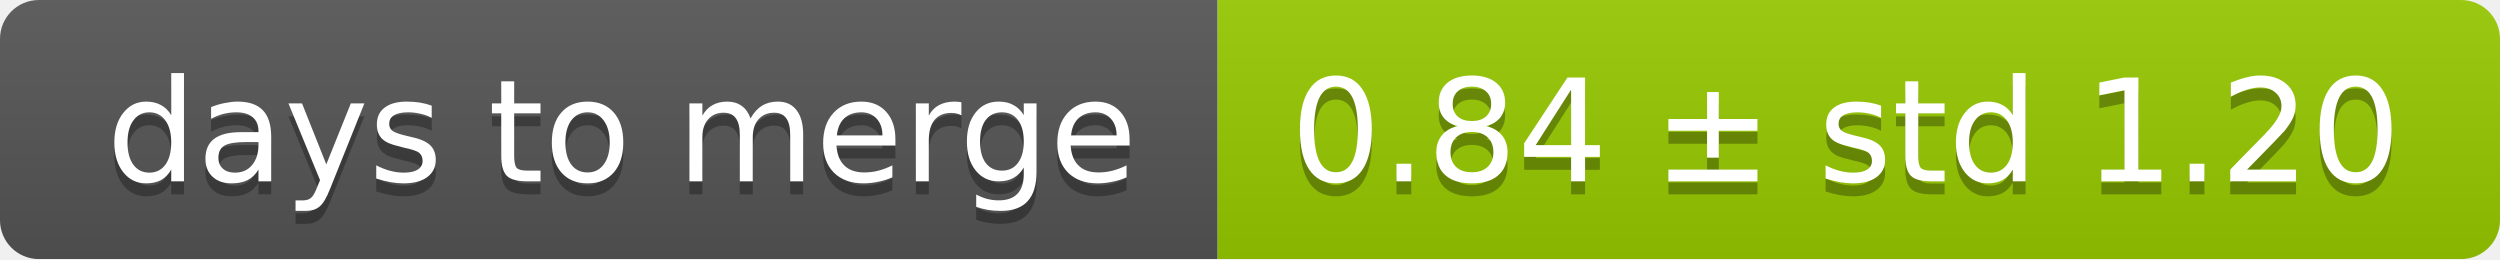
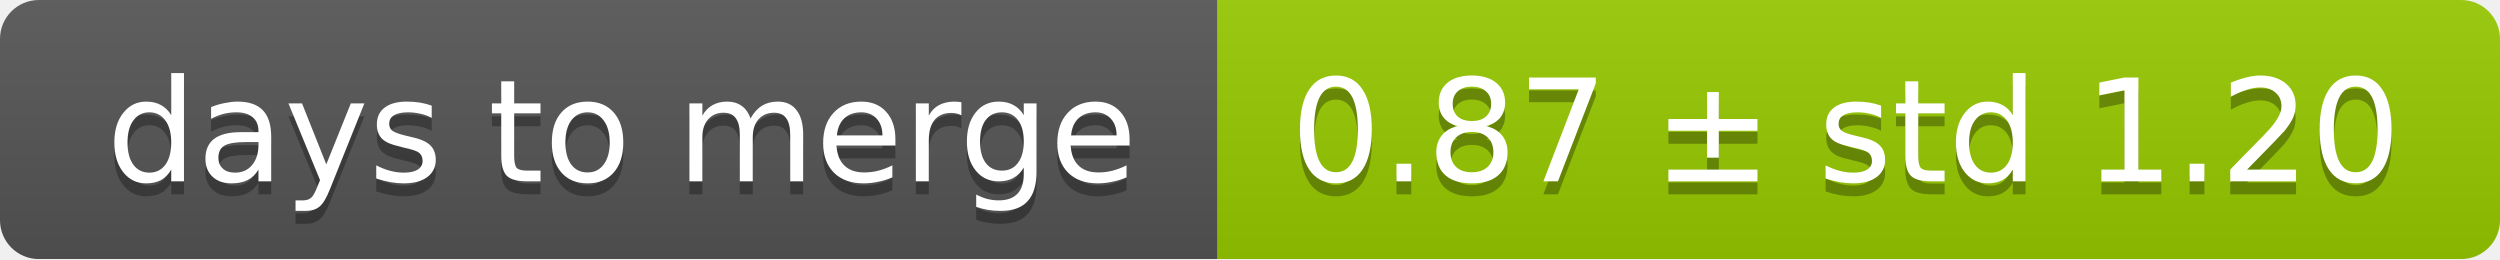
<svg xmlns="http://www.w3.org/2000/svg" width="193" height="20">
  <linearGradient id="smooth" x2="0" y2="100%">
    <stop offset="0" stop-color="#bbb" stop-opacity=".1" />
    <stop offset="1" stop-opacity=".1" />
  </linearGradient>
  <mask id="round">
    <rect width="193" height="20" rx="3" fill="#fff" />
  </mask>
  <g mask="url(#round)">
    <rect width="94" height="20" fill="#555" />
    <rect x="94" width="99" height="20" fill="#97ca00" />
    <rect width="193" height="20" fill="url(#smooth)" />
  </g>
  <g fill="#fff" text-anchor="middle" font-family="DejaVu Sans,Verdana,Geneva,sans-serif" font-size="11">
    <text x="48" y="15" fill="#010101" fill-opacity=".3">days to merge</text>
    <text x="48" y="14">days to merge</text>
-     <text x="142.5" y="15" fill="#010101" fill-opacity=".3">0.84 ± std 1.20</text>
-     <text x="142.5" y="14">0.84 ± std 1.20</text>
+     <text x="142.5" y="15" fill="#010101" fill-opacity=".3">0.87 ± std 1.20</text>
+     <text x="142.5" y="14">0.87 ± std 1.20</text>
  </g>
</svg>
